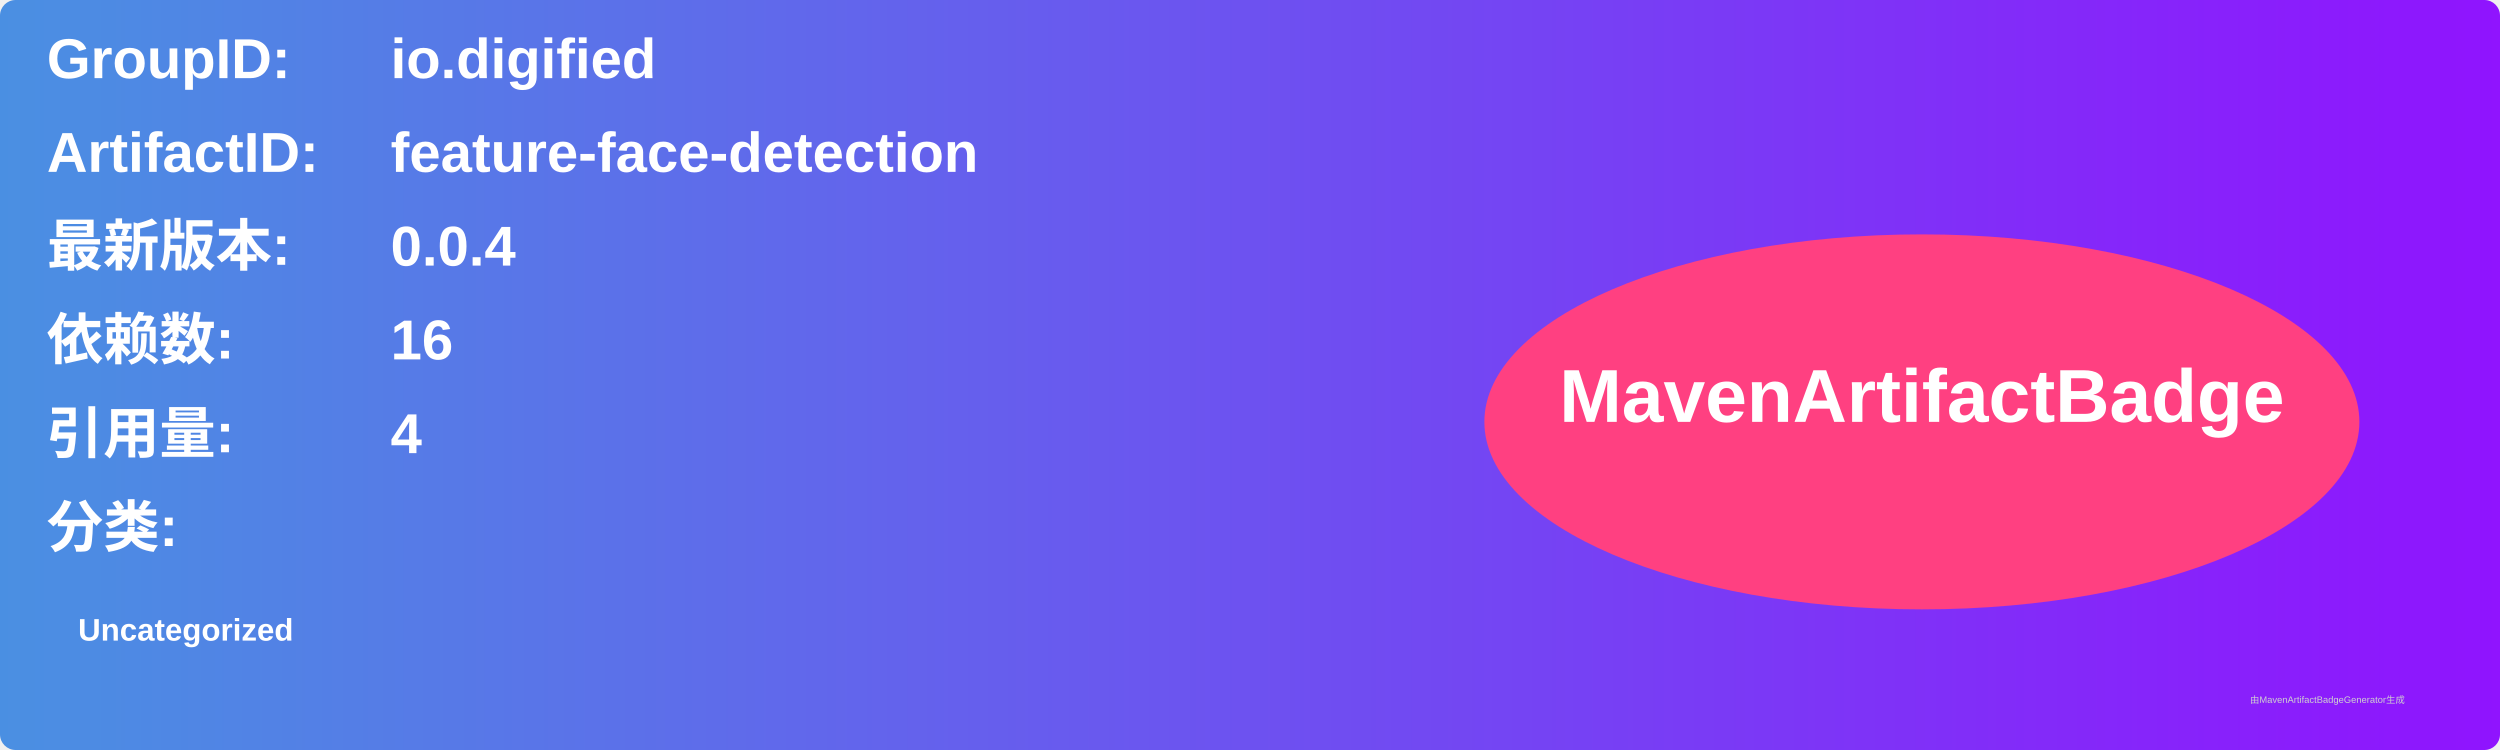
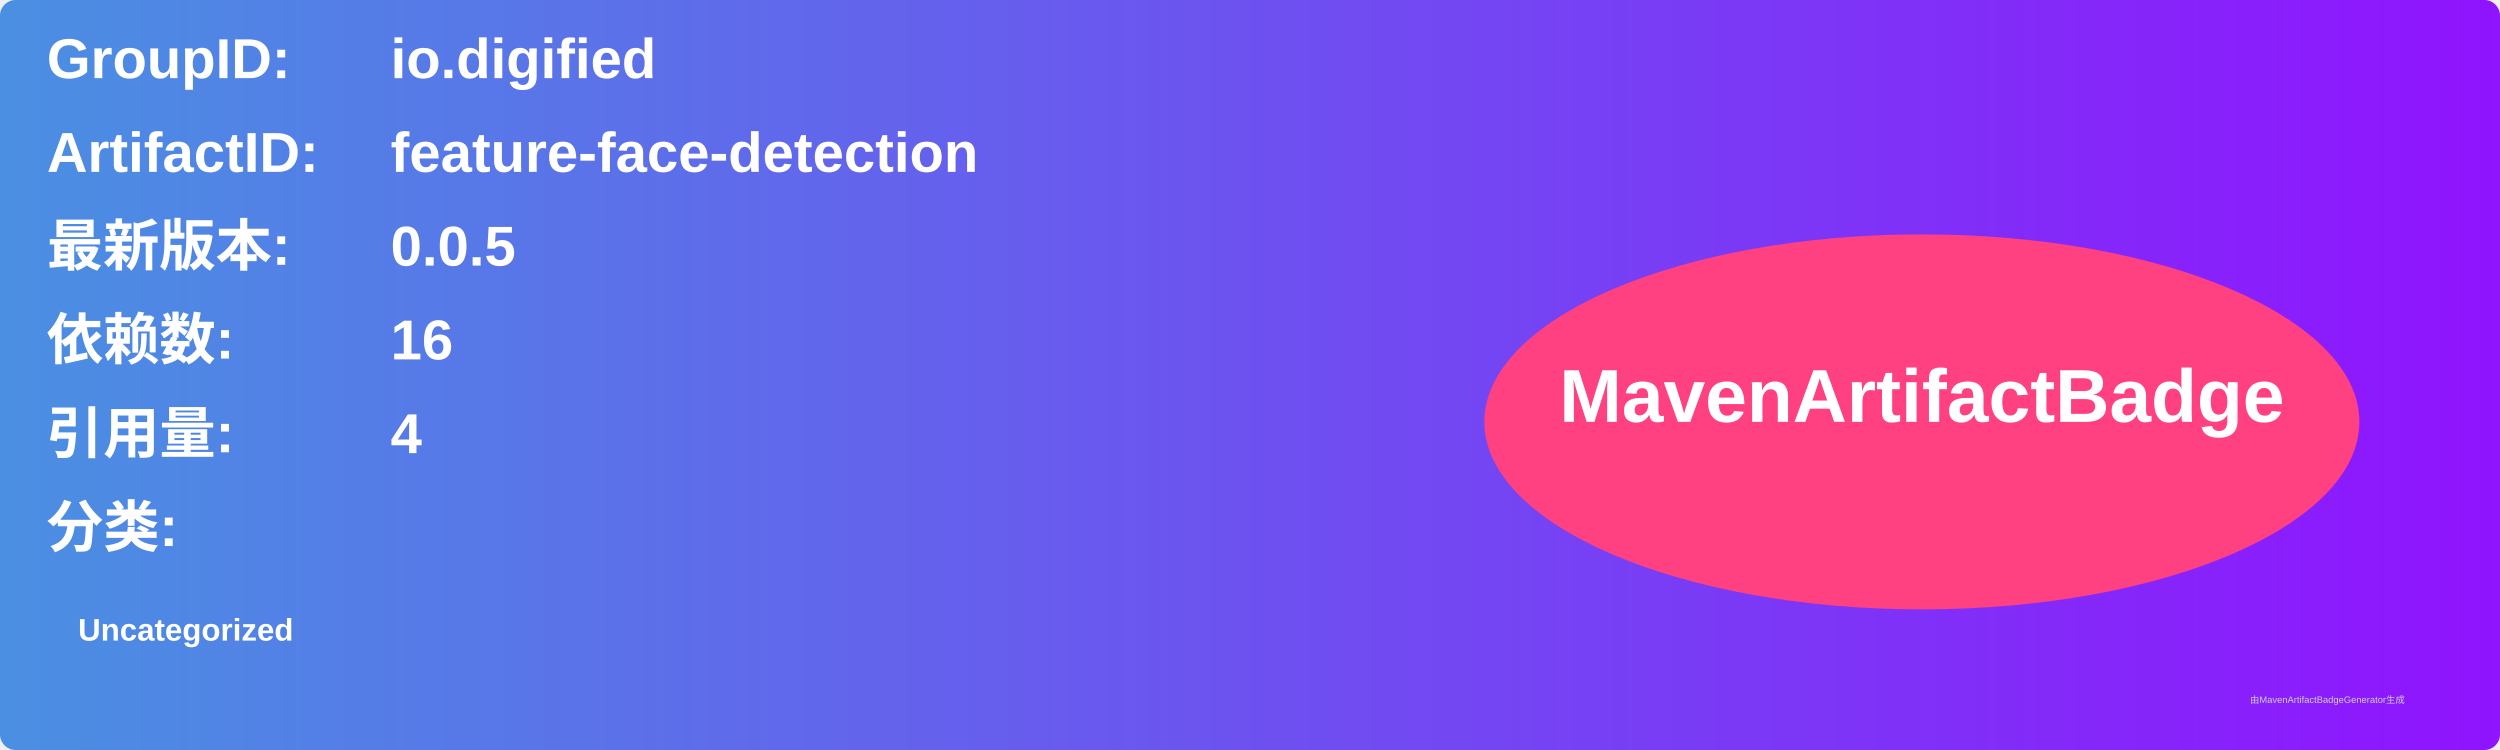
<svg xmlns="http://www.w3.org/2000/svg" width="800" height="240" viewBox="0 0 800 240">
  <linearGradient id="grad" x1="0%" y1="0%" x2="100%" y2="0%">
    <stop offset="0%" stop-color="#4a90e2" />
    <stop offset="100%" stop-color="#9013fe" />
  </linearGradient>
  <rect width="100%" height="100%" rx="5" ry="5" fill="url(#grad)" />
  <g transform="translate(15, 15)">
    <text x="0" y="10" font-family="Arial" font-size="18" fill="white" font-weight="bold" width="260">GroupID:</text>
    <text x="110" y="10" font-family="Arial" font-size="18" fill="white" font-weight="bold" width="460">io.digified</text>
    <text x="0" y="40" font-family="Arial" font-size="18" fill="white" font-weight="bold" width="260">ArtifactID:</text>
    <text x="110" y="40" font-family="Arial" font-size="18" fill="white" font-weight="bold" width="460">feature-face-detection</text>
    <text x="0" y="70" font-family="Arial" font-size="18" fill="white" font-weight="bold">最新版本:</text>
    <text x="110" y="70" font-family="Arial" font-size="18" fill="white" font-weight="bold">
-       <tspan font-weight="bold">0.0.4</tspan>
+       <tspan font-weight="bold">0.0.5</tspan>
    </text>
    <text x="0" y="100" font-family="Arial" font-size="18" fill="white" font-weight="bold">依赖数: </text>
    <text x="110" y="100" font-family="Arial" font-size="18" fill="white">
      <tspan font-weight="bold">16</tspan>
    </text>
    <text x="0" y="130" font-family="Arial" font-size="18" fill="white" font-weight="bold">引用量: </text>
    <text x="110" y="130" font-family="Arial" font-size="18" fill="white">
      <tspan font-weight="bold">4</tspan>
    </text>
    <text x="0" y="160" font-family="Arial" font-size="18" fill="white" font-weight="bold">分类:</text>
    <text x="10" y="190" font-family="Arial" font-size="10" fill="white">
      <tspan font-weight="bold">Uncategorized</tspan>
    </text>
    <ellipse cx="600" cy="120" rx="140" ry="60" fill="#ff4081" />
    <text x="600" y="120" text-anchor="middle" font-family="Arial" font-size="24" fill="white" font-weight="bold">MavenArtifactBadge</text>
  </g>
  <text x="720" y="225" font-family="Arial" font-size="3" fill="#d0d0d0">由MavenArtifactBadgeGenerator生成</text>
</svg>
